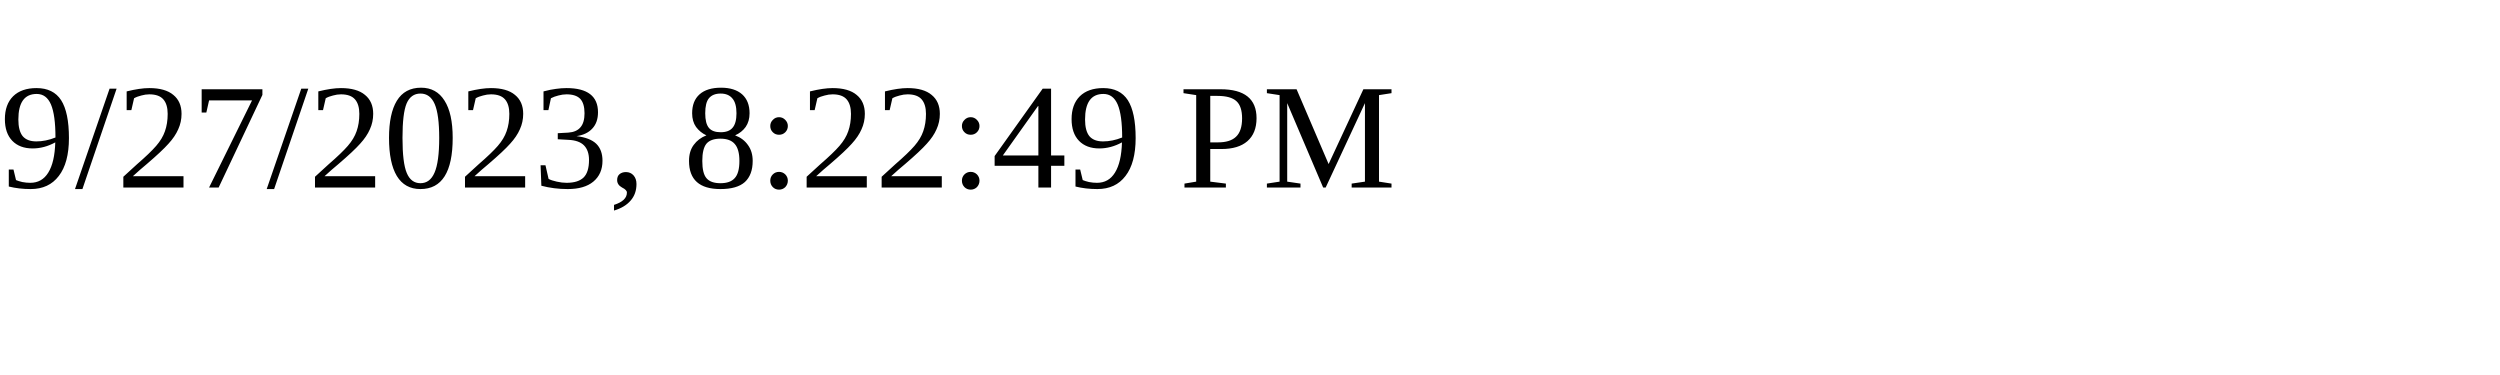
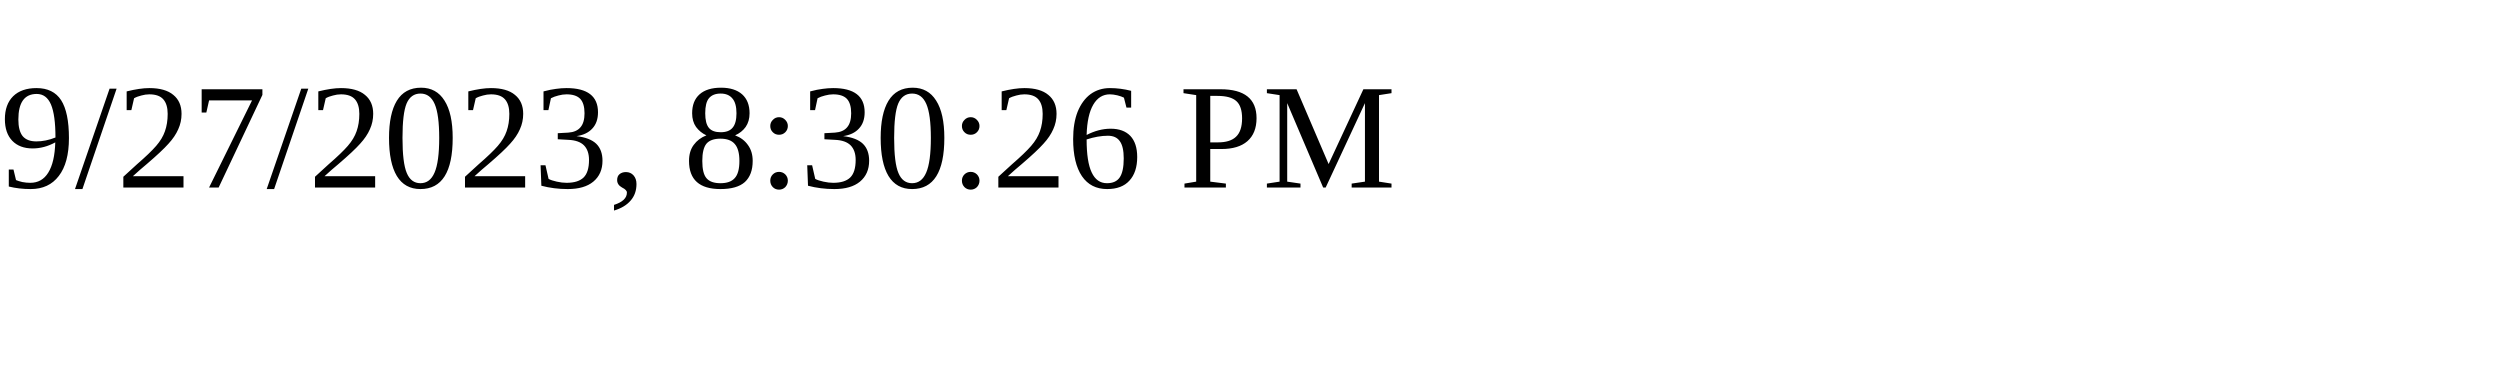
<svg xmlns="http://www.w3.org/2000/svg" height="30" width="200">
-   <text x="0" y="15">9/27/2023, 8:22:49 PM</text>
+   <text x="0" y="15">9/27/2023, 8:30:26 PM</text>
</svg>
